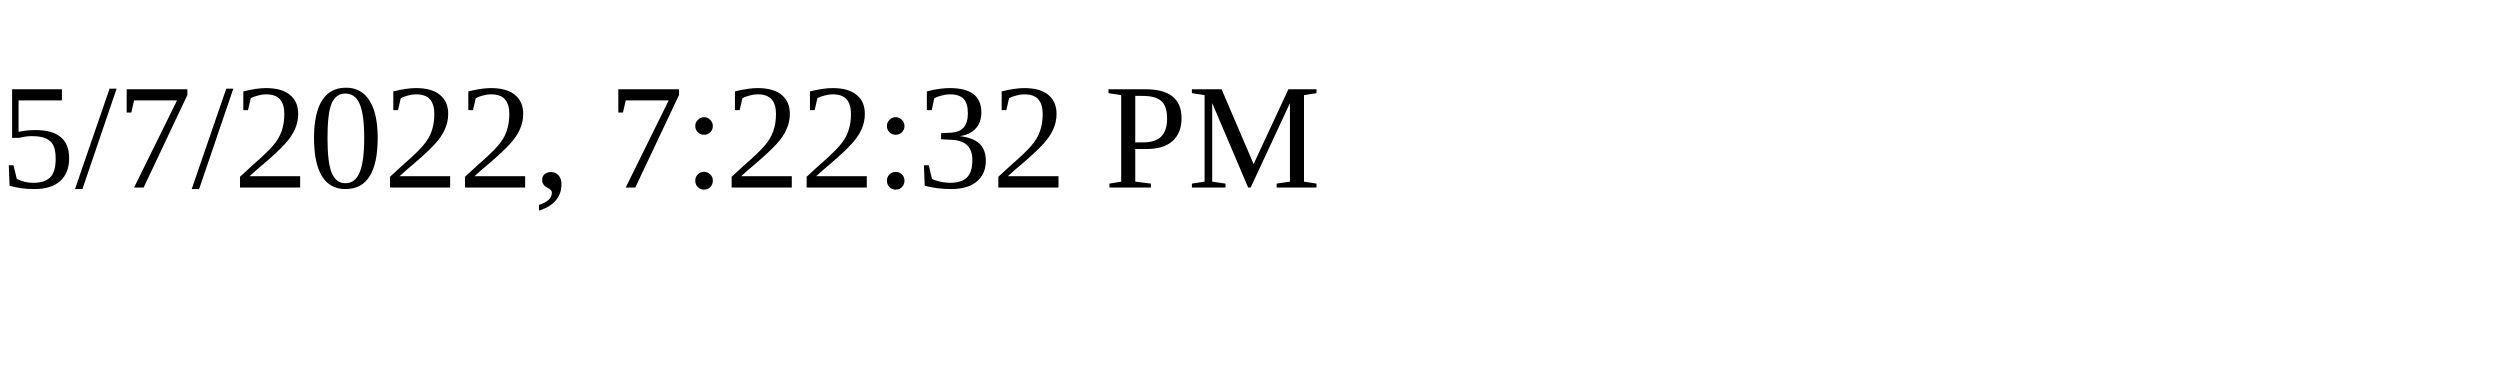
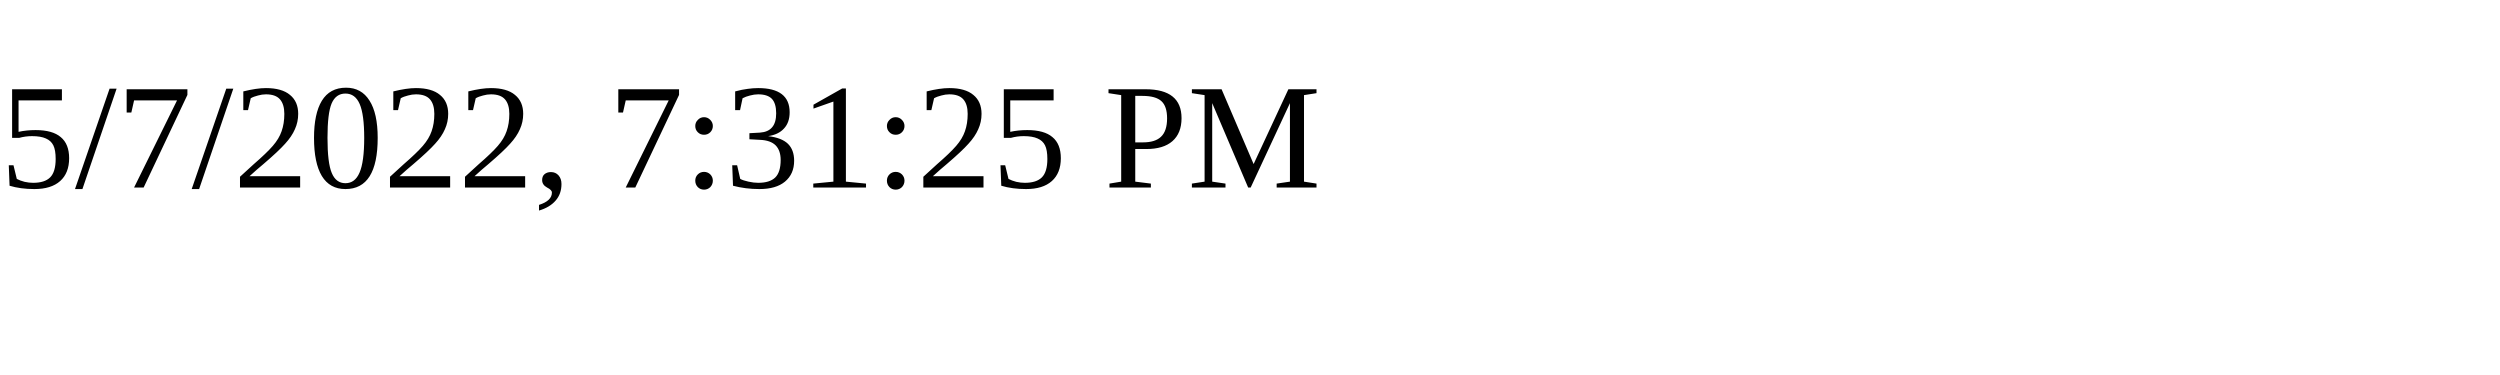
<svg xmlns="http://www.w3.org/2000/svg" height="30" width="200">
-   <text x="0" y="15">5/7/2022, 7:22:32 PM</text>
+   <text x="0" y="15">5/7/2022, 7:31:25 PM</text>
</svg>
